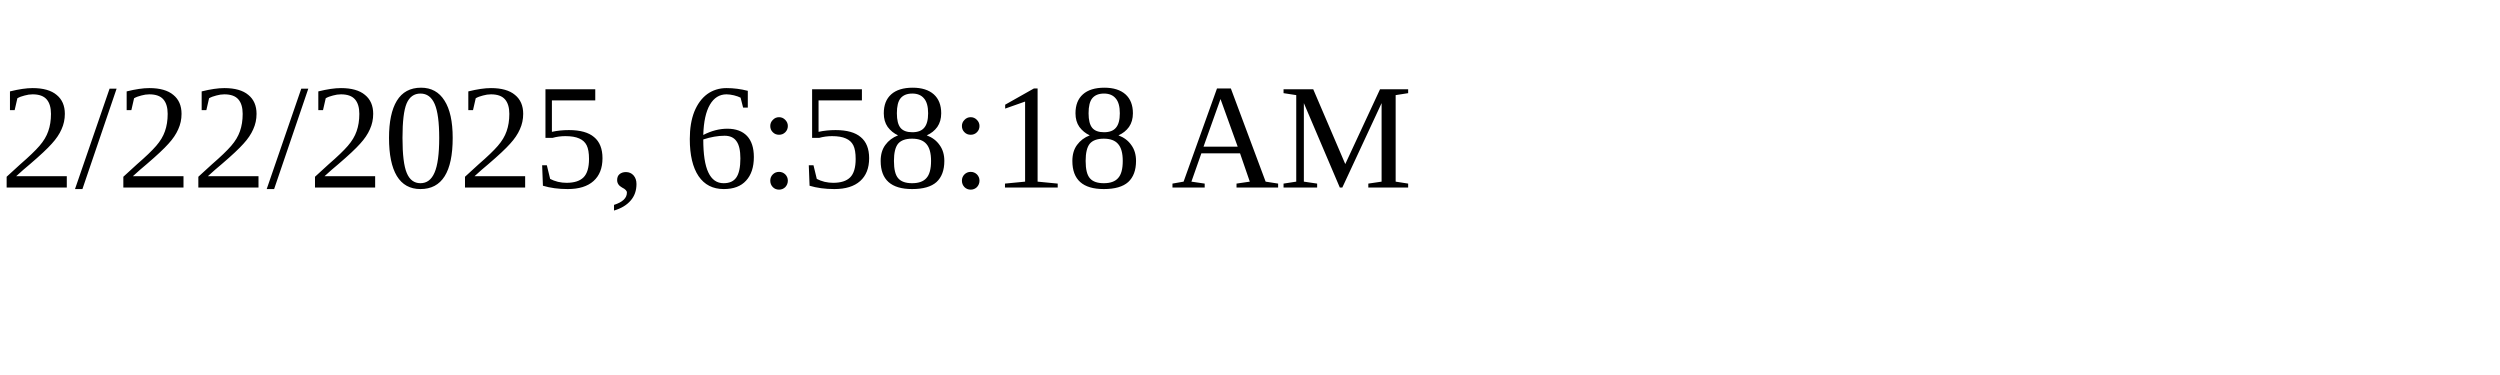
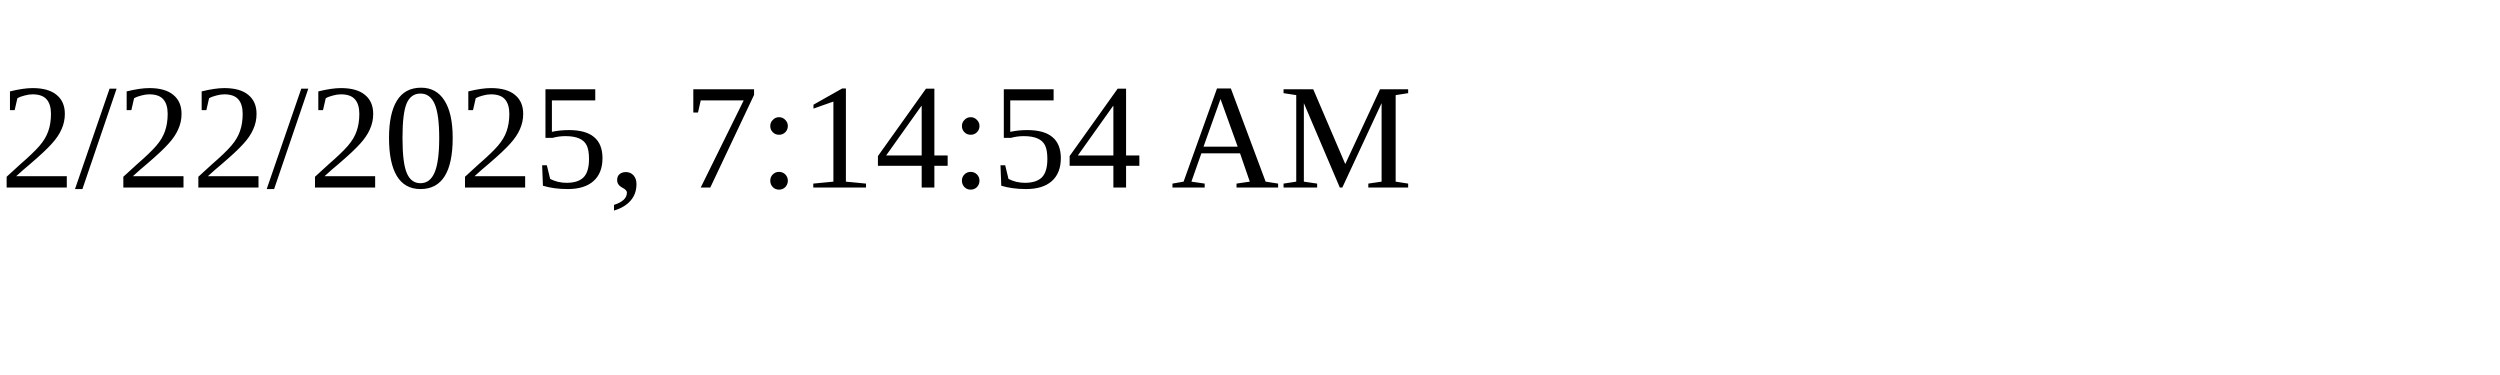
<svg xmlns="http://www.w3.org/2000/svg" height="30" width="200">
-   <text x="0" y="15">2/22/2025, 6:58:18 AM</text>
+   <text x="0" y="15">2/22/2025, 7:14:54 AM</text>
</svg>
